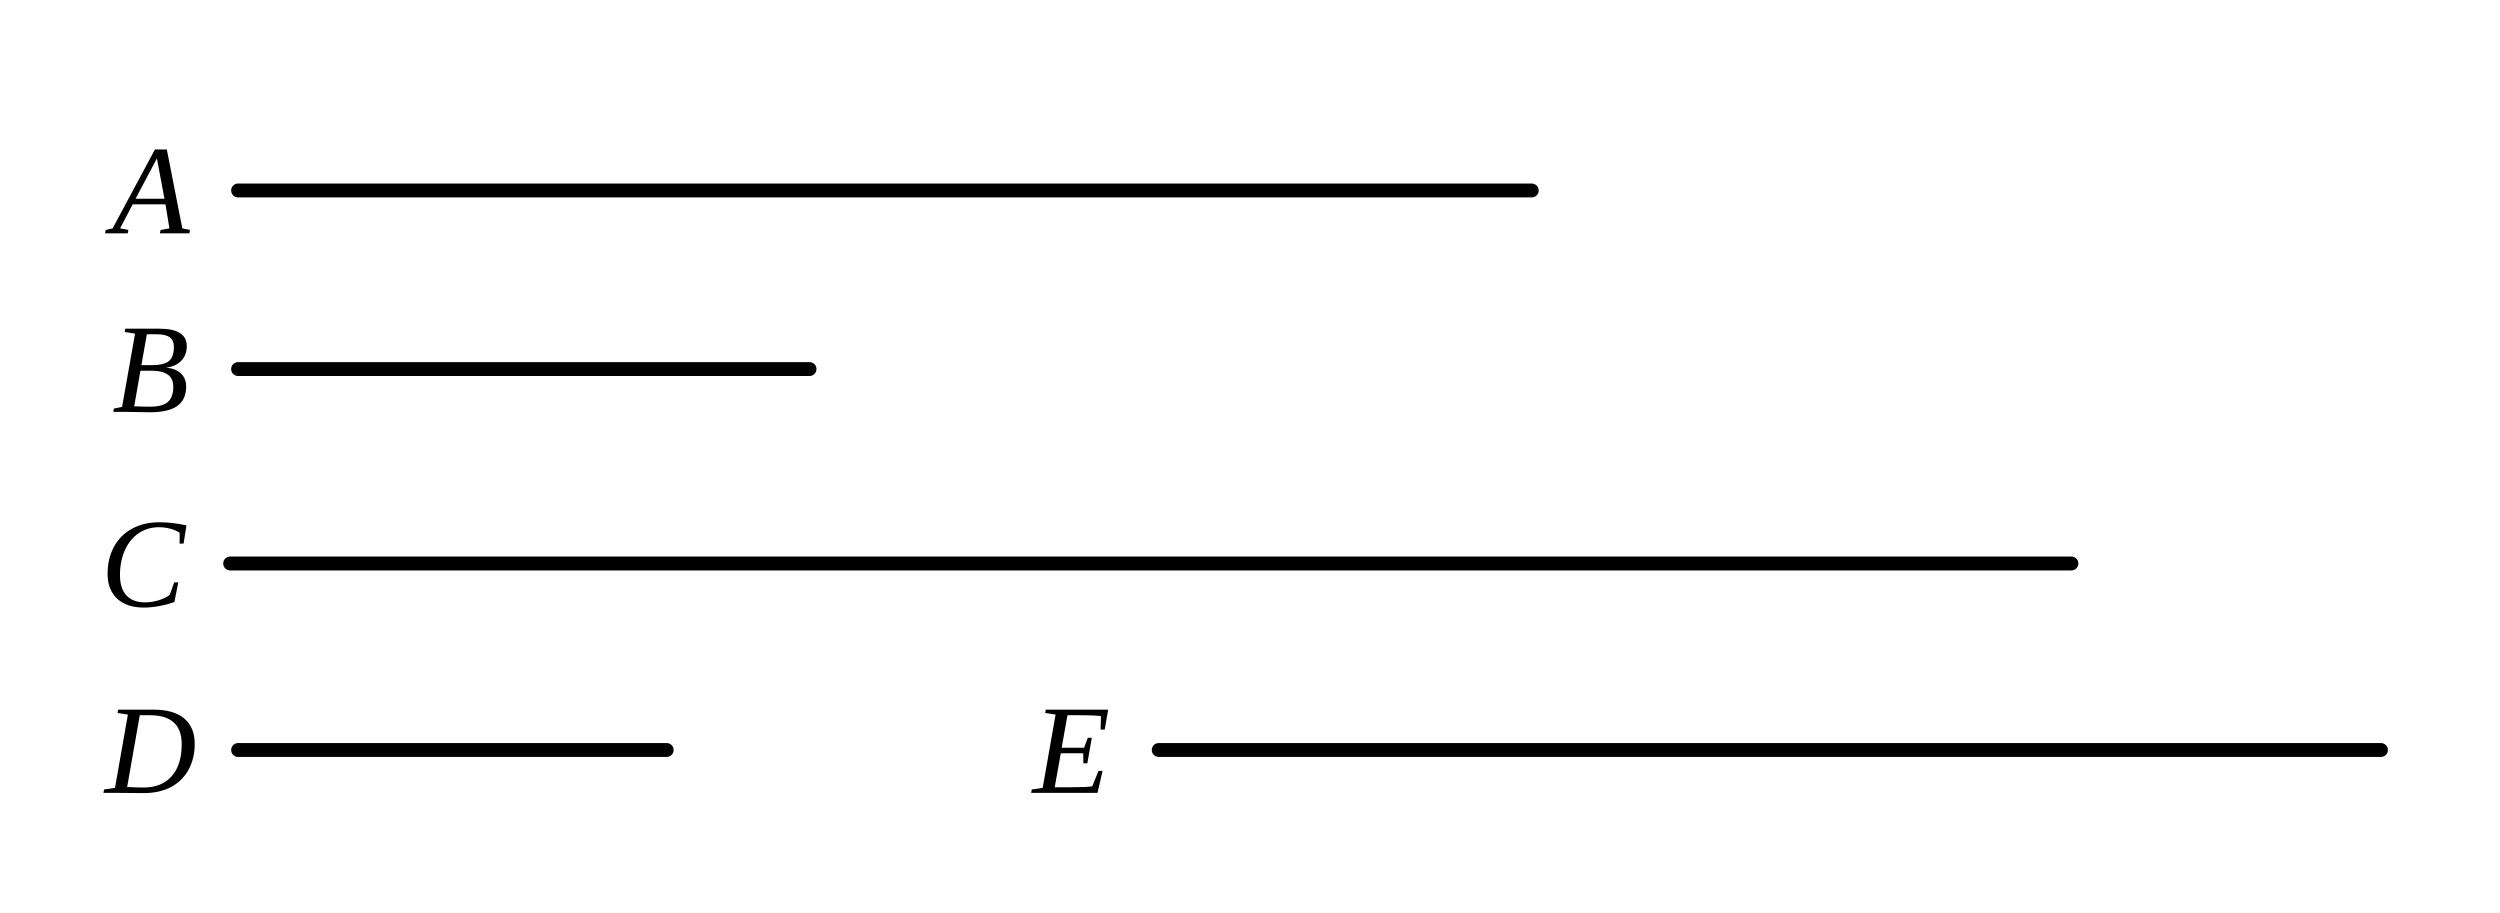
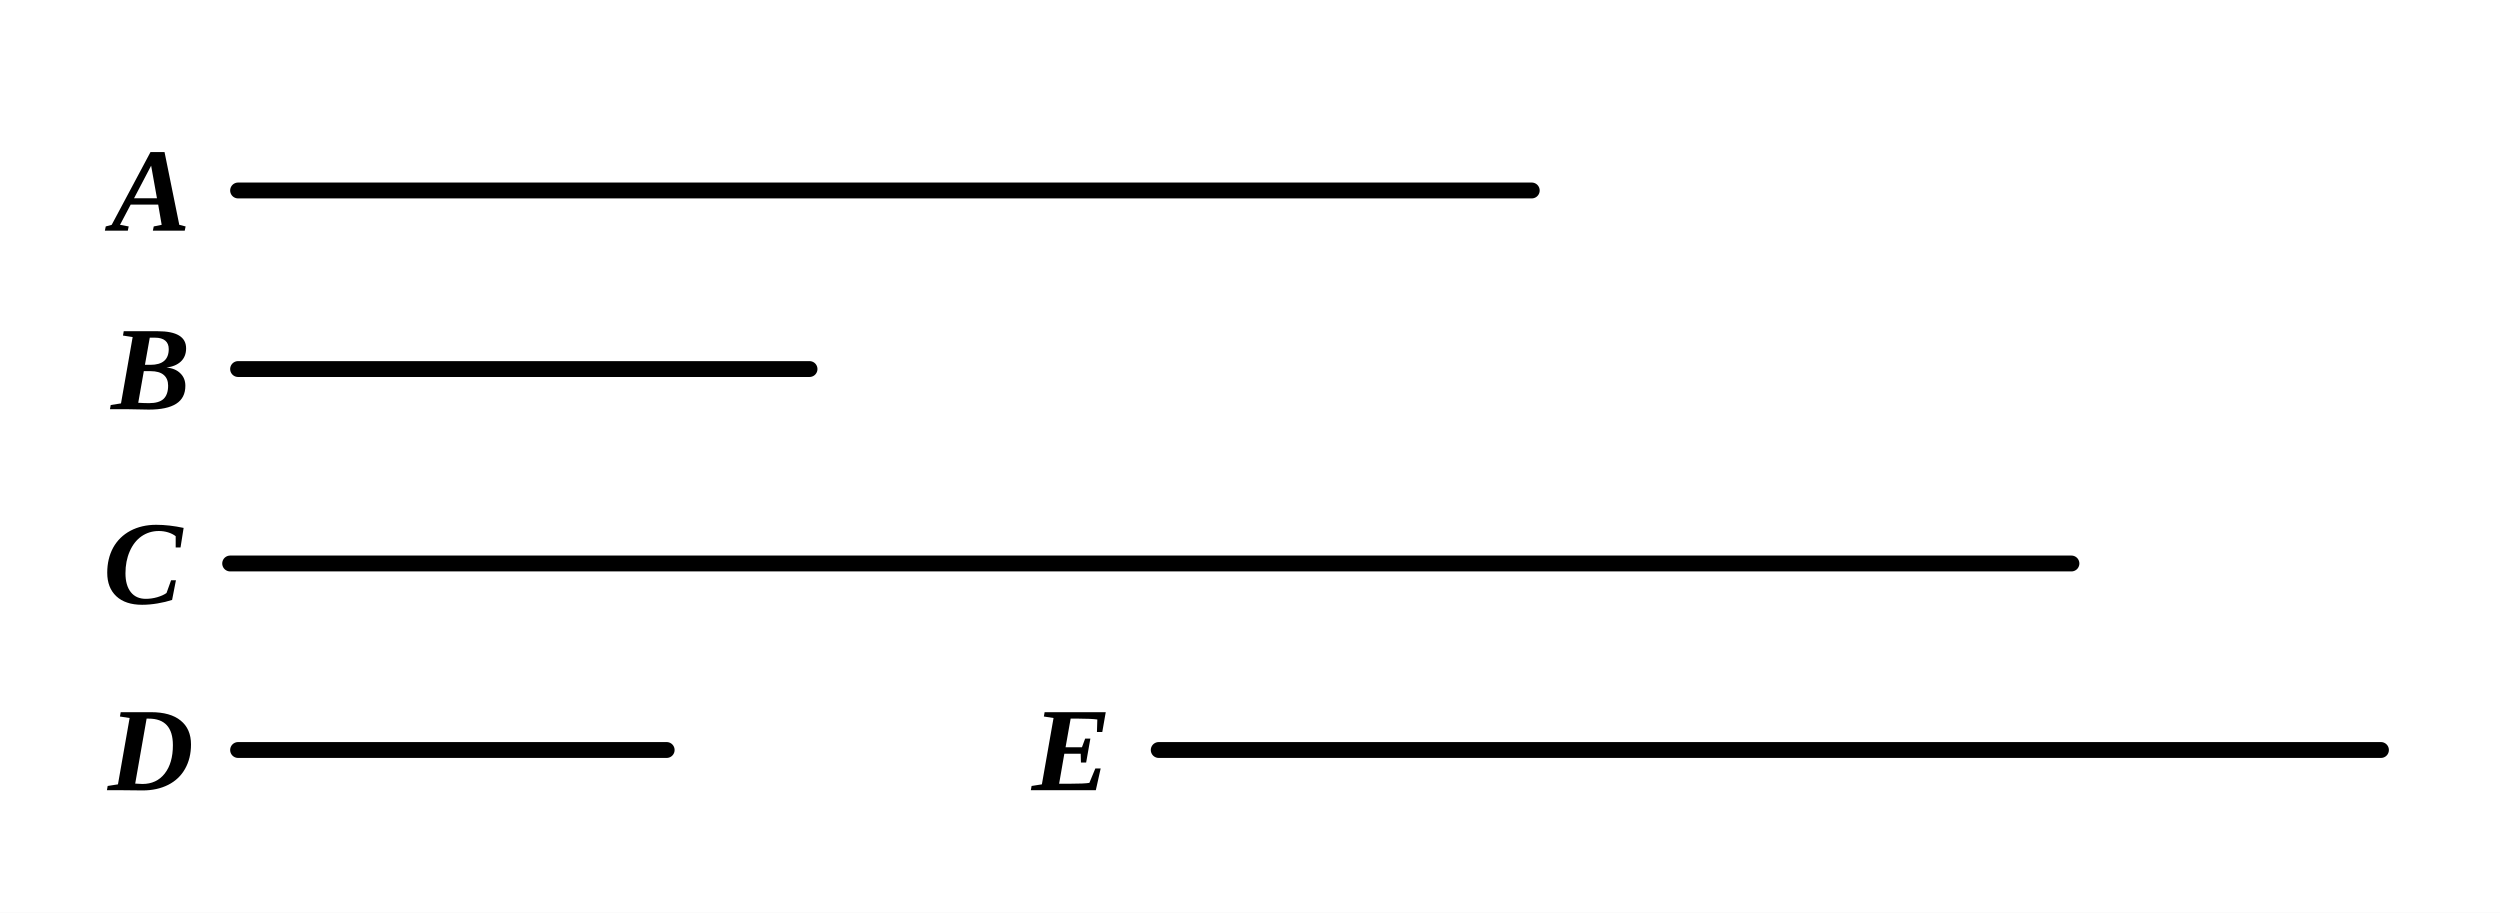
- <svg xmlns="http://www.w3.org/2000/svg" viewBox="0 0 315 115" width="100%" height="100%">
+ <svg xmlns="http://www.w3.org/2000/svg" viewBox="0 0 315 115" width="315" height="115" class="euclid-graphic" data-graphic-id="0395.g1" data-folio="0395" data-graphic="g1" data-proposition="IX.7">
  <style>
-     .bg { fill: #ffffff; }
-     .line { stroke: #000000; stroke-width: 1.75; stroke-linecap: round; fill: none; }
-     .dashed { stroke: #000000; stroke-width: 1.5; stroke-dasharray: 3,3; stroke-linecap: round; fill: none; }
-     .tick { stroke: #000000; stroke-width: 1.5; stroke-linecap: round; }
-     .el { cursor: pointer; transition: stroke 0.15s ease; }
-     .el:hover .line, .el:hover .dashed, .el:hover .tick { stroke: #0284c7; stroke-width: 2.5; }
-     .el:hover .lbl { fill: #0284c7; }
-     .lbl { font-family: "Times New Roman", Times, Georgia, serif; font-size: 16px; font-style: italic; fill: #000000; text-anchor: middle; dominant-baseline: central; user-select: none; }
+     .euclid-graphic {
+       font-family: 'Times New Roman', 'Georgia', serif;
+       font-style: italic;
+       background-color: #ffffff;
+     }
+     .geom-line {
+       stroke: #000000;
+       stroke-width: 2.0;
+       fill: none;
+       stroke-linecap: round;
+       stroke-linejoin: round;
+       transition: stroke 0.15s, stroke-width 0.15s;
+     }
+     .geom-point {
+       fill: #000000;
+       stroke: #ffffff;
+       stroke-width: 1;
+     }
+     .geom-label {
+       font-size: 15px;
+       font-weight: bold;
+       fill: #000000;
+       text-anchor: middle;
+       dominant-baseline: central;
+       user-select: none;
+     }
+     .geom-overlay {
+       opacity: 0;
+       pointer-events: none;
+       transition: opacity 0.12s ease;
+     }
+     /* Interactive Highlight States */
+     [data-ref]:hover, .highlight, .geom-highlight-active {
+       opacity: 1 !important;
+       stroke: #ef4444 !important;
+       stroke-width: 3.5 !important;
+       cursor: pointer;
+     }
+     text[data-ref]:hover, text.highlight, text.geom-highlight-active {
+       fill: #ef4444 !important;
+       stroke: none !important;
+     }
+     .geom-point:hover, .geom-point.highlight, circle.geom-point.geom-highlight-active {
+       r: 5.0 !important;
+       fill: #ef4444 !important;
+       stroke: #ffffff !important;
+       stroke-width: 1.5 !important;
+     }
  </style>
-   <rect class="bg" width="315" height="115" />
-   <g class="el" data-name="A">
-     <line class="line" x1="30.0" y1="24.0" x2="193.0" y2="24.0" />
-     <text class="lbl" x="19.0" y="24.0">A</text>
+   <rect width="100%" height="100%" fill="#ffffff" />
+   <g id="elements">
  </g>
-   <g class="el" data-name="B">
-     <line class="line" x1="30.0" y1="46.5" x2="102.0" y2="46.5" />
-     <text class="lbl" x="19.0" y="46.5">B</text>
+   <g id="graphics">
+     <line id="el-mag-A" data-ref="A" data-aliases="/ A /" data-type="segment" x1="30.00" y1="24.00" x2="193.00" y2="24.00" class="geom-line" />
+     <line id="el-mag-B" data-ref="B" data-aliases="/ B /" data-type="segment" x1="30.00" y1="46.50" x2="102.00" y2="46.50" class="geom-line" />
+     <line id="el-mag-C" data-ref="C" data-aliases="/ C /" data-type="segment" x1="29.00" y1="71.00" x2="261.00" y2="71.00" class="geom-line" />
+     <line id="el-mag-D" data-ref="D" data-aliases="/ D /" data-type="segment" x1="30.00" y1="94.50" x2="84.00" y2="94.50" class="geom-line" />
+     <line id="el-mag-E" data-ref="E" data-aliases="/ E /" data-type="segment" x1="146.00" y1="94.50" x2="300.00" y2="94.50" class="geom-line" />
  </g>
-   <g class="el" data-name="C">
-     <line class="line" x1="29.0" y1="71.0" x2="261.0" y2="71.0" />
-     <text class="lbl" x="18.0" y="71.0">C</text>
+   <g id="highlights" style="pointer-events: none;">
+     <line id="hl-mag-A" data-ref="A" data-aliases="/ A /" x1="30.00" y1="24.00" x2="193.00" y2="24.00" class="geom-line geom-overlay" />
+     <line id="hl-mag-B" data-ref="B" data-aliases="/ B /" x1="30.00" y1="46.50" x2="102.00" y2="46.50" class="geom-line geom-overlay" />
+     <line id="hl-mag-C" data-ref="C" data-aliases="/ C /" x1="29.00" y1="71.00" x2="261.00" y2="71.00" class="geom-line geom-overlay" />
+     <line id="hl-mag-D" data-ref="D" data-aliases="/ D /" x1="30.00" y1="94.50" x2="84.00" y2="94.50" class="geom-line geom-overlay" />
+     <line id="hl-mag-E" data-ref="E" data-aliases="/ E /" x1="146.00" y1="94.50" x2="300.00" y2="94.50" class="geom-line geom-overlay" />
  </g>
-   <g class="el" data-name="D">
-     <line class="line" x1="30.0" y1="94.5" x2="84.0" y2="94.5" />
-     <text class="lbl" x="19.0" y="94.5">D</text>
+   <g id="points">
  </g>
-   <g class="el" data-name="E">
-     <line class="line" x1="146.0" y1="94.5" x2="300.0" y2="94.5" />
-     <text class="lbl" x="135.0" y="94.5">E</text>
+   <g id="labels">
+     <text id="lbl-A" data-ref="A" x="19.00" y="24.00" class="geom-label">A</text>
+     <text id="lbl-B" data-ref="B" x="19.00" y="46.50" class="geom-label">B</text>
+     <text id="lbl-C" data-ref="C" x="18.00" y="71.00" class="geom-label">C</text>
+     <text id="lbl-D" data-ref="D" x="19.00" y="94.50" class="geom-label">D</text>
+     <text id="lbl-E" data-ref="E" x="135.00" y="94.50" class="geom-label">E</text>
  </g>
</svg>
